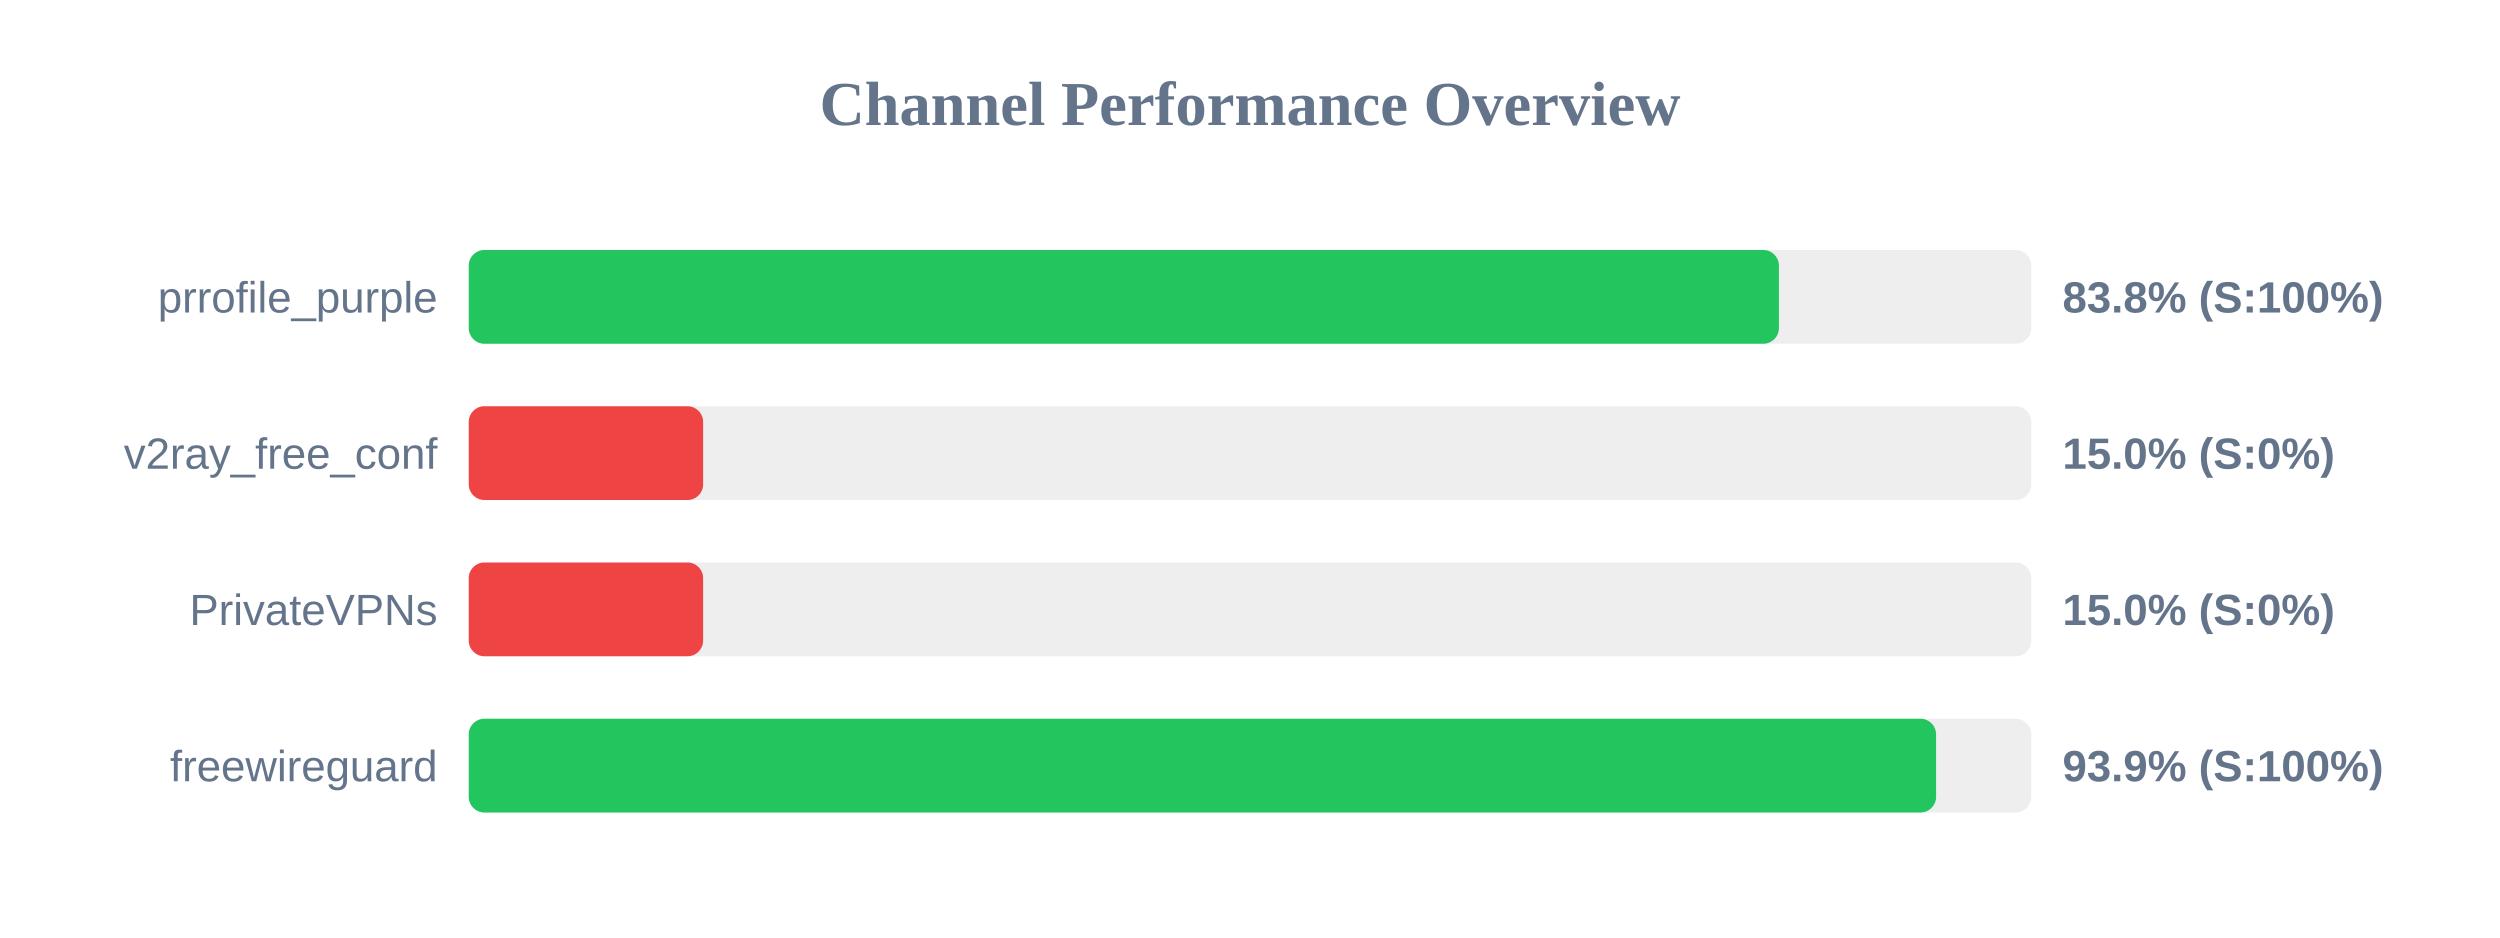
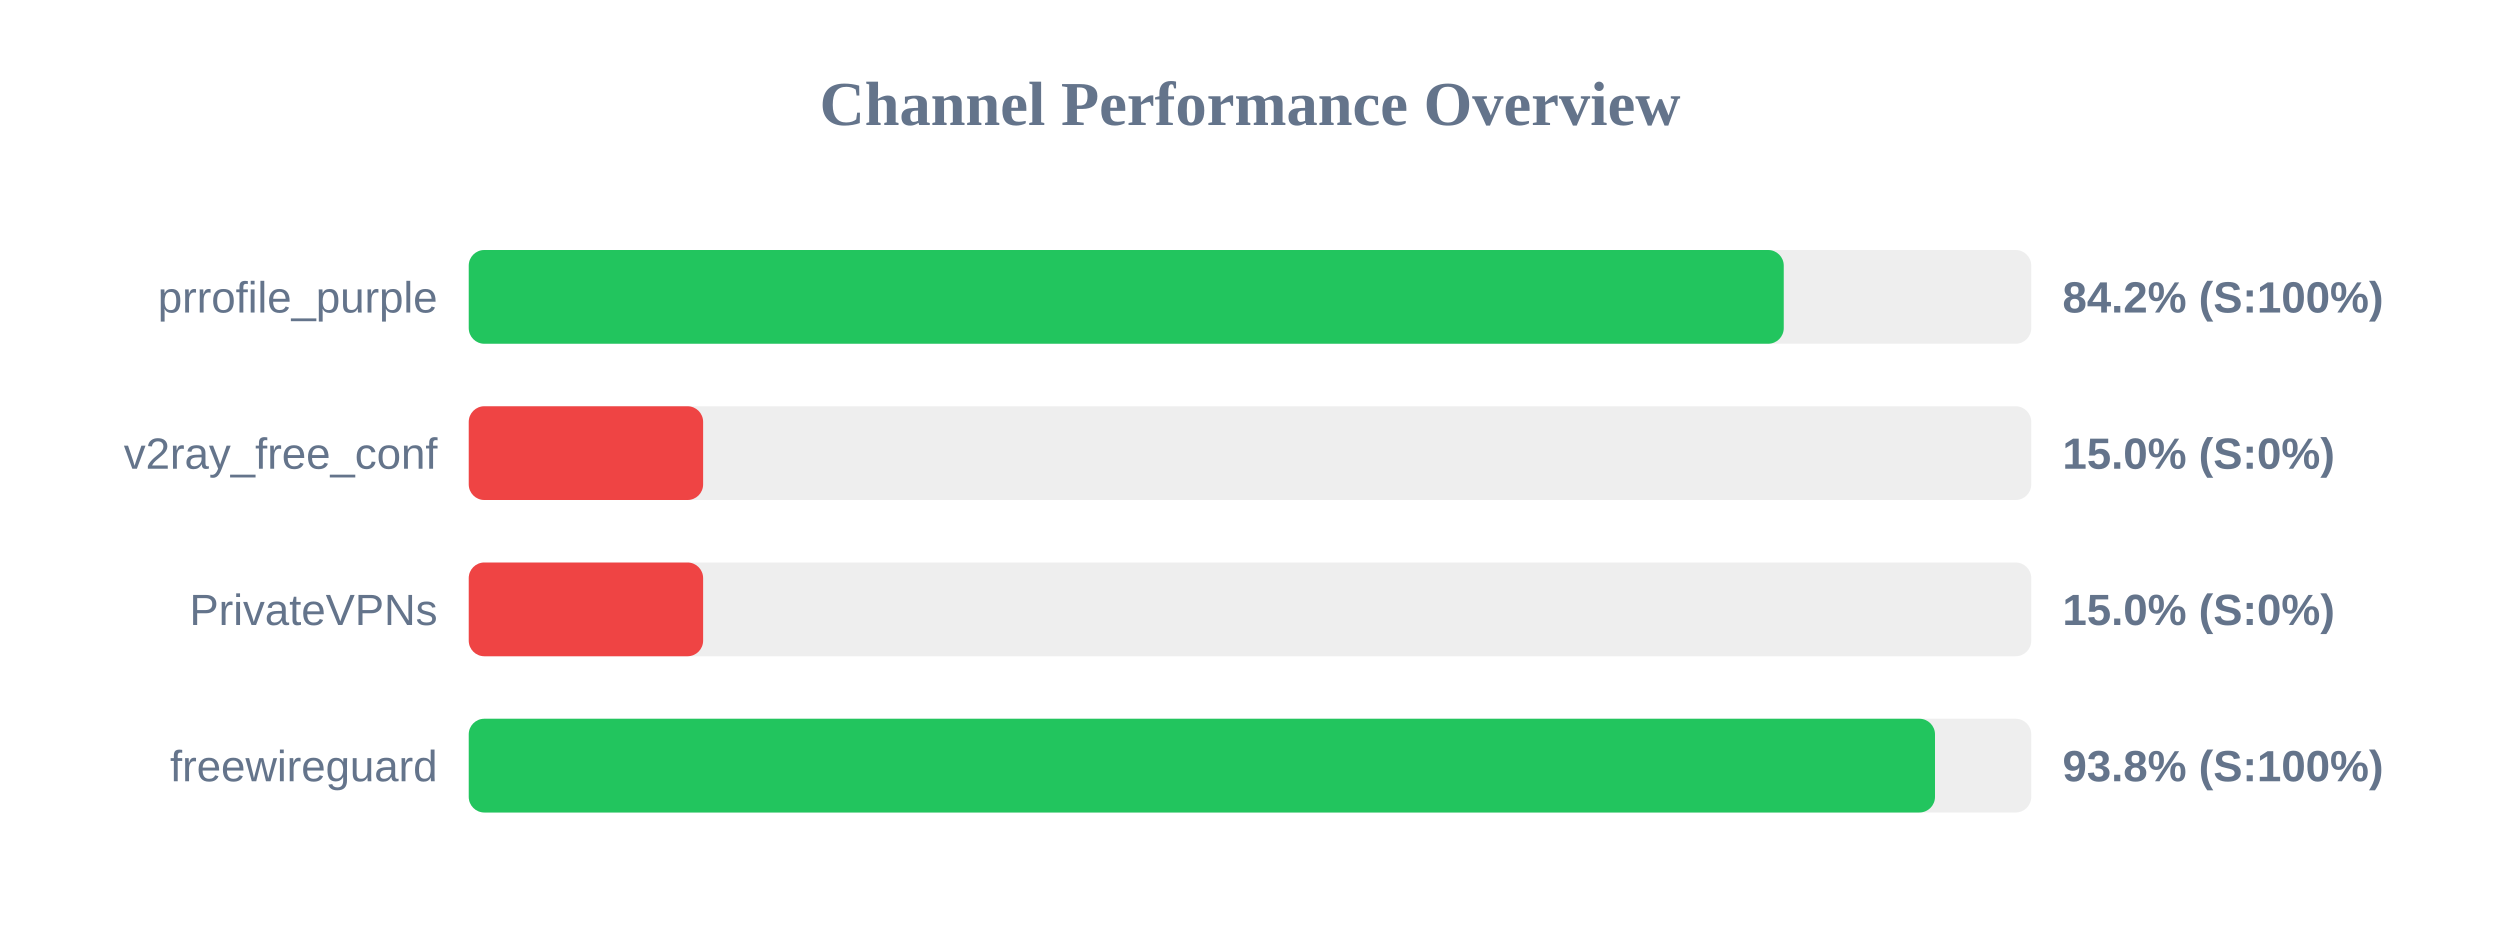
<svg xmlns="http://www.w3.org/2000/svg" width="800" height="300" version="1.1">
  <style>
        .row { font: 14px Arial; fill: #64748b; }
        .score { font: bold 14px Arial; fill: #64748b; }
    </style>
  <text x="400" y="40" text-anchor="middle" font-size="20px" font-weight="bold" fill="#64748b">Channel Performance Overview</text>
  <rect x="150" y="80" width="500" height="30" fill="#eee" rx="5" />
-   <rect x="150" y="80" width="419.25" height="30" fill="#22c55e" rx="5" />
+   <rect x="150" y="80" width="420.8" height="30" fill="#22c55e" rx="5" />
  <text x="140" y="100" text-anchor="end" class="row">prrofile_purple</text>
-   <text x="660" y="100" text-anchor="start" class="score">83.8% (S:100%)</text>
+   <text x="660" y="100" text-anchor="start" class="score">84.2% (S:100%)</text>
  <rect x="150" y="130" width="500" height="30" fill="#eee" rx="5" />
  <rect x="150" y="130" width="75.0" height="30" fill="#ef4444" rx="5" />
  <text x="140" y="150" text-anchor="end" class="row">v2ray_free_conf</text>
  <text x="660" y="150" text-anchor="start" class="score">15.0% (S:0%)</text>
  <rect x="150" y="180" width="500" height="30" fill="#eee" rx="5" />
  <rect x="150" y="180" width="75.0" height="30" fill="#ef4444" rx="5" />
  <text x="140" y="200" text-anchor="end" class="row">PrivateVPNs</text>
  <text x="660" y="200" text-anchor="start" class="score">15.0% (S:0%)</text>
  <rect x="150" y="230" width="500" height="30" fill="#eee" rx="5" />
-   <rect x="150" y="230" width="469.55" height="30" fill="#22c55e" rx="5" />
+   <rect x="150" y="230" width="469.2" height="30" fill="#22c55e" rx="5" />
  <text x="140" y="250" text-anchor="end" class="row">freewireguard</text>
-   <text x="660" y="250" text-anchor="start" class="score">93.9% (S:100%)</text>
+   <text x="660" y="250" text-anchor="start" class="score">93.8% (S:100%)</text>
</svg>
